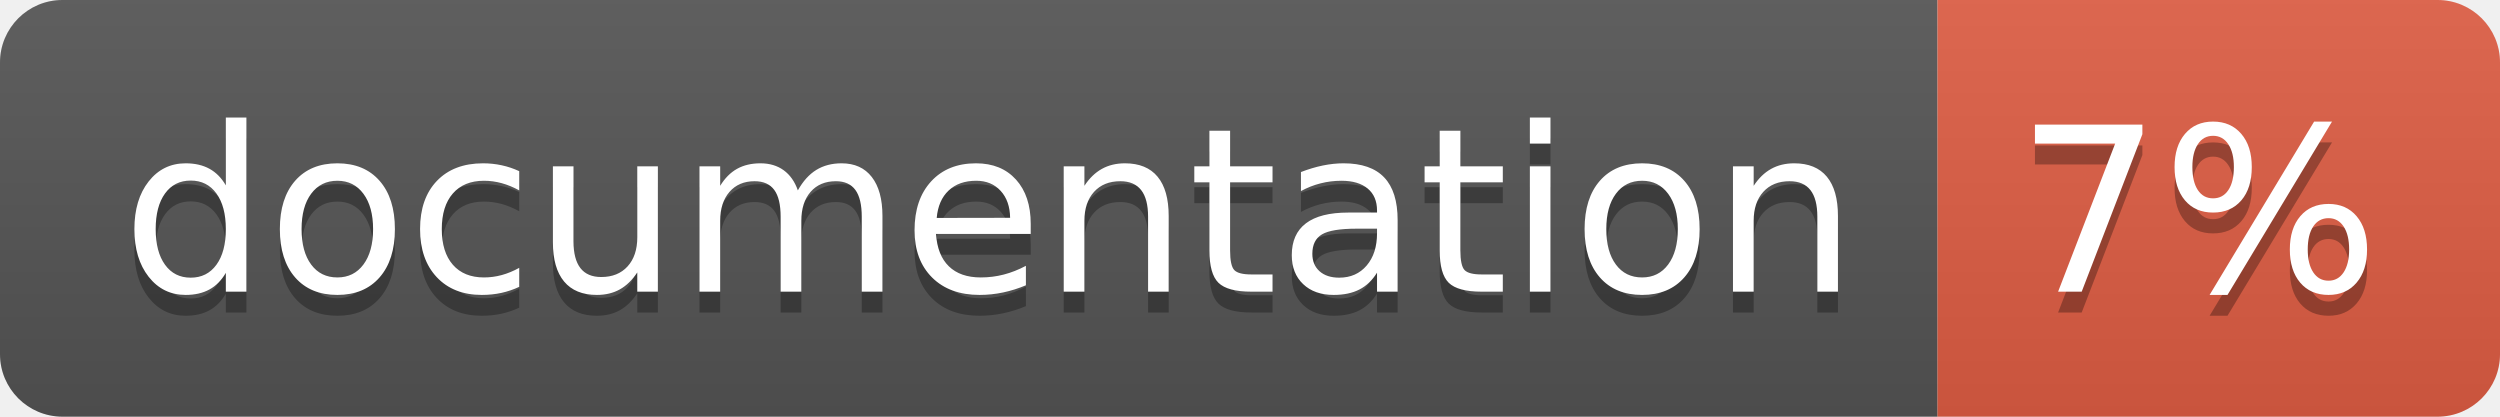
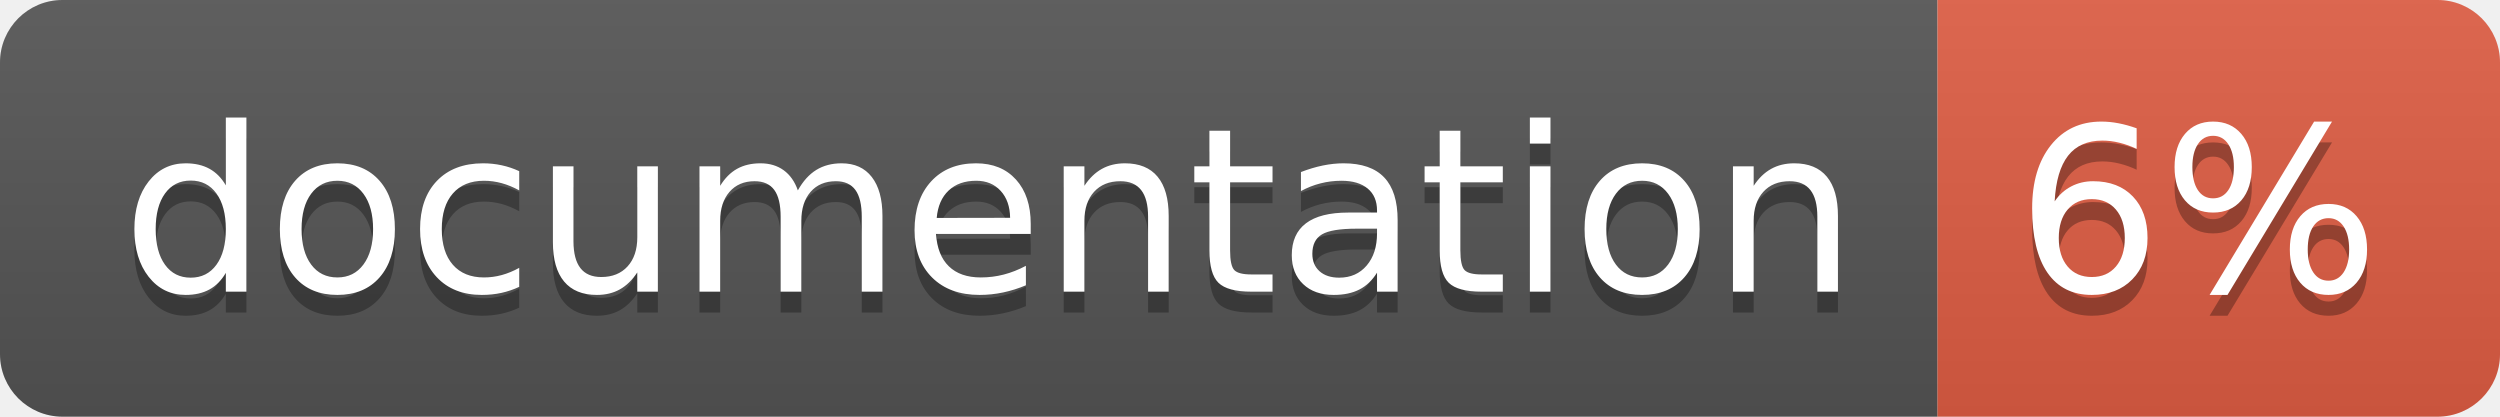
<svg xmlns="http://www.w3.org/2000/svg" width="120" height="20">
  <linearGradient id="b" x2="0" y2="100%">
    <stop offset="0" stop-color="#bbb" stop-opacity=".1" />
    <stop offset="1" stop-opacity=".1" />
  </linearGradient>
  <clipPath id="a">
    <rect width="120" height="20" rx="3" fill="#fff" />
  </clipPath>
  <g clip-path="url(#a)">
    <path fill="#555" d="M0 0h93v20H0z" />
    <path fill="#e05d44" d="M93 0h27v20H93z" />
    <path fill="url(#b)" d="M0 0h120v20H0z" />
  </g>
  <g fill="#fff" text-anchor="middle" font-family="DejaVu Sans,Verdana,Geneva,sans-serif" font-size="110">
    <text x="475" y="150" fill="#010101" fill-opacity=".3" transform="scale(.1)" textLength="830">
      documentation
    </text>
    <text x="475" y="140" transform="scale(.1)" textLength="830">
      documentation
    </text>
    <text x="1055" y="150" fill="#010101" fill-opacity=".3" transform="scale(.1)" textLength="170">
-       7%
+       6%
    </text>
    <text x="1055" y="140" transform="scale(.1)" textLength="170">
-       7%
+       6%
    </text>
  </g>
</svg>
